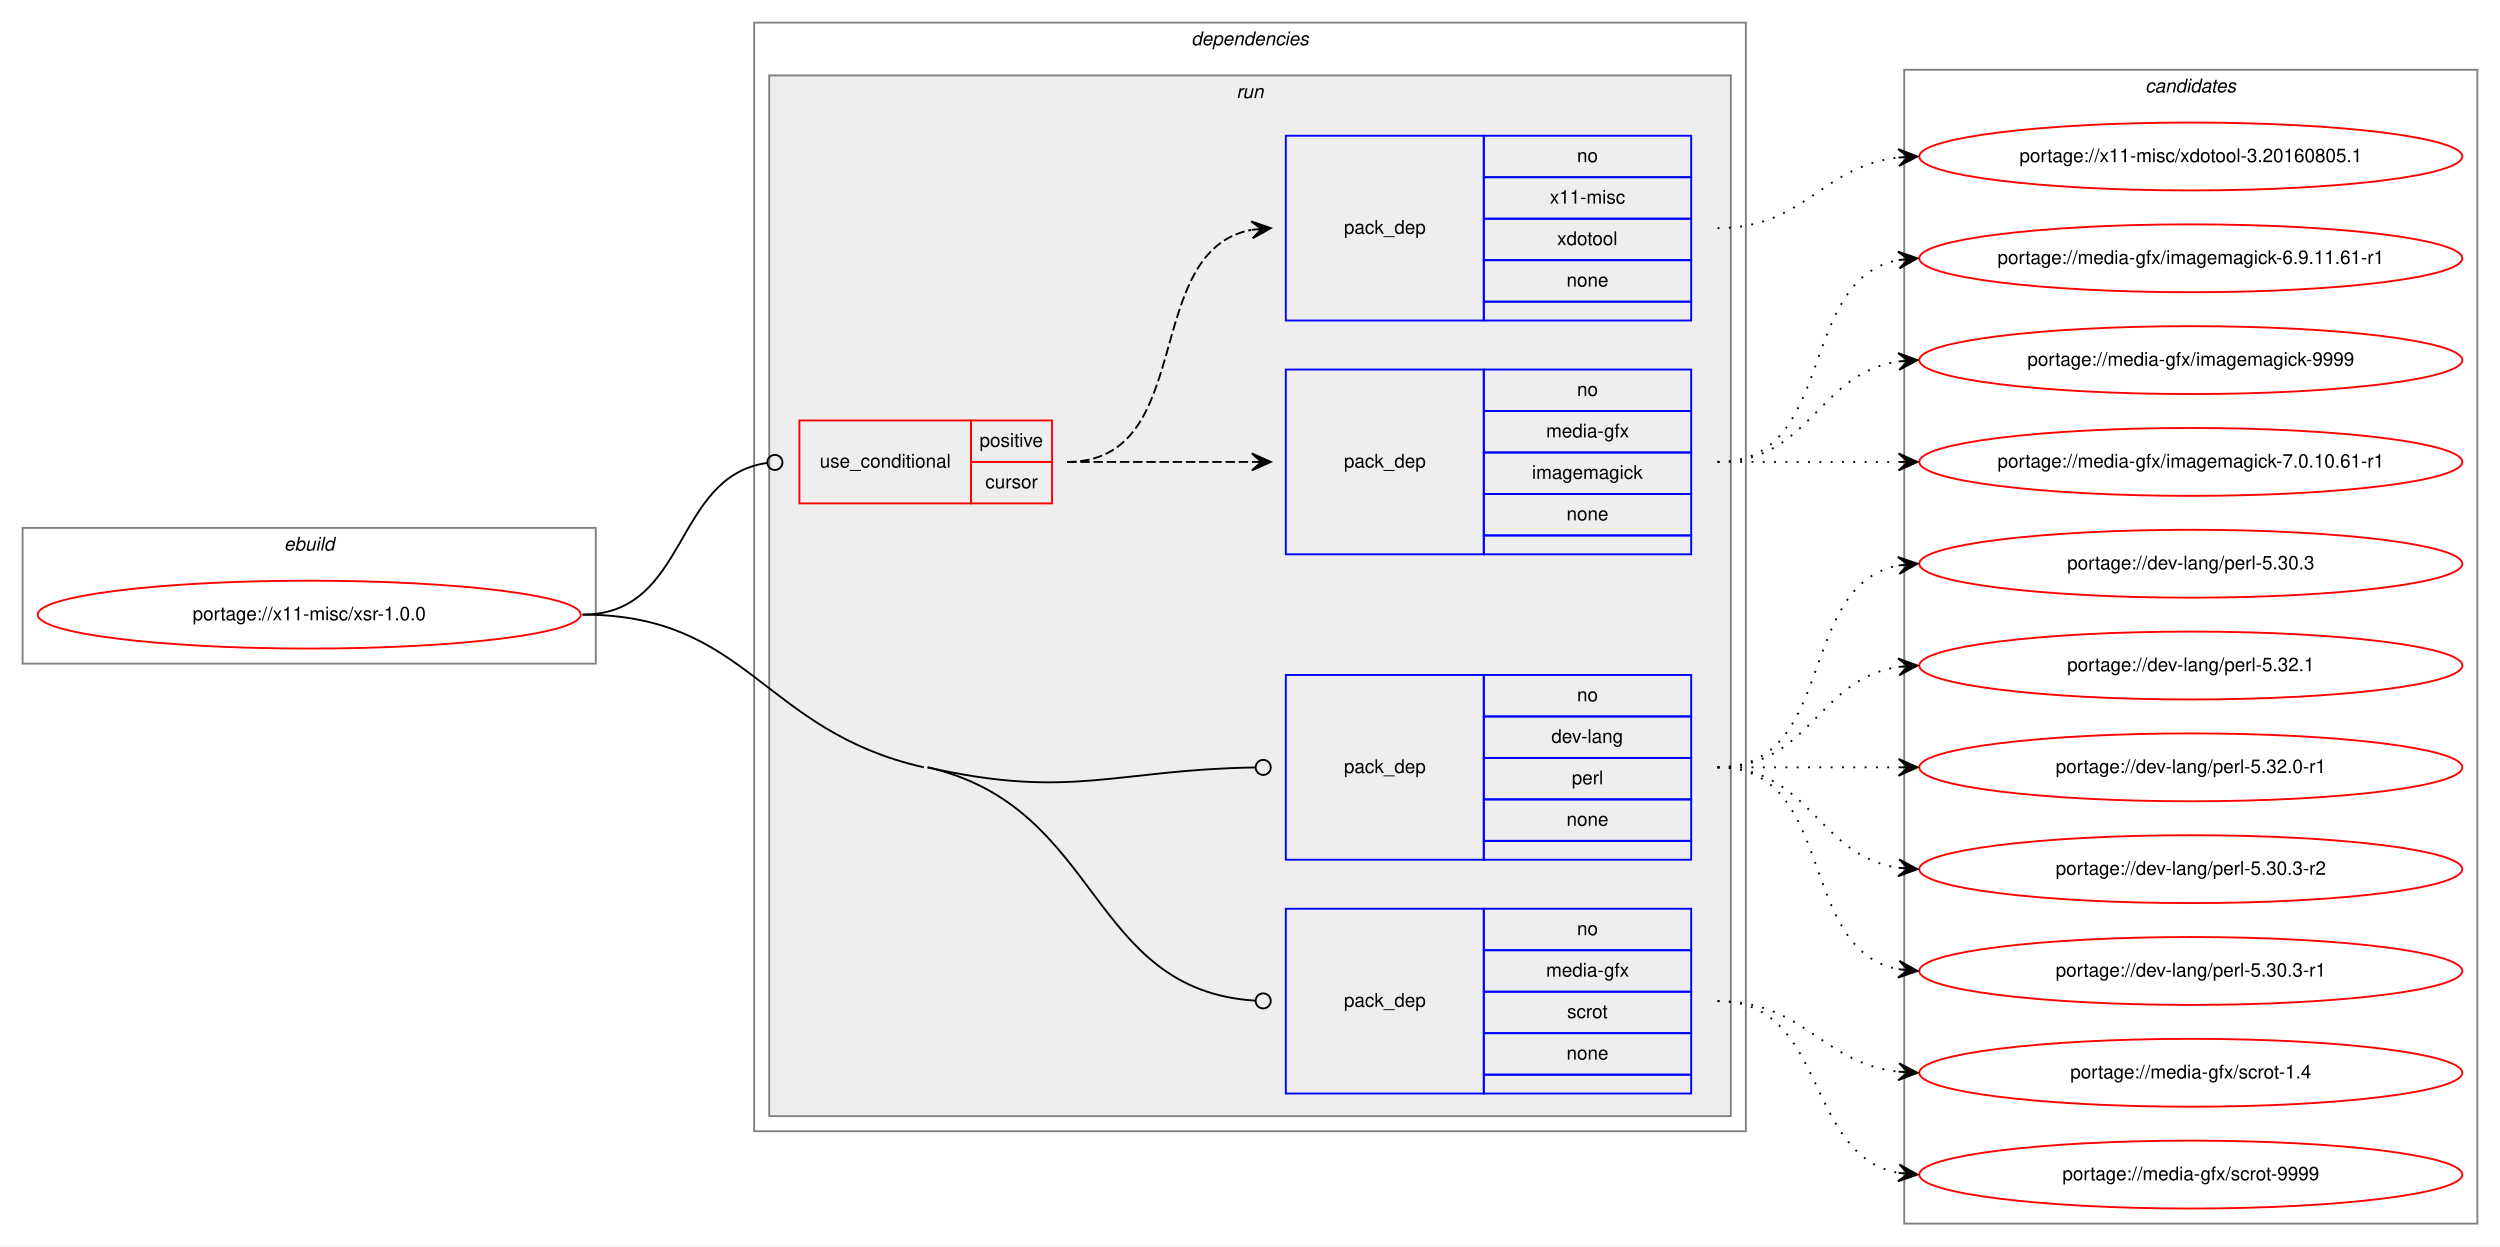
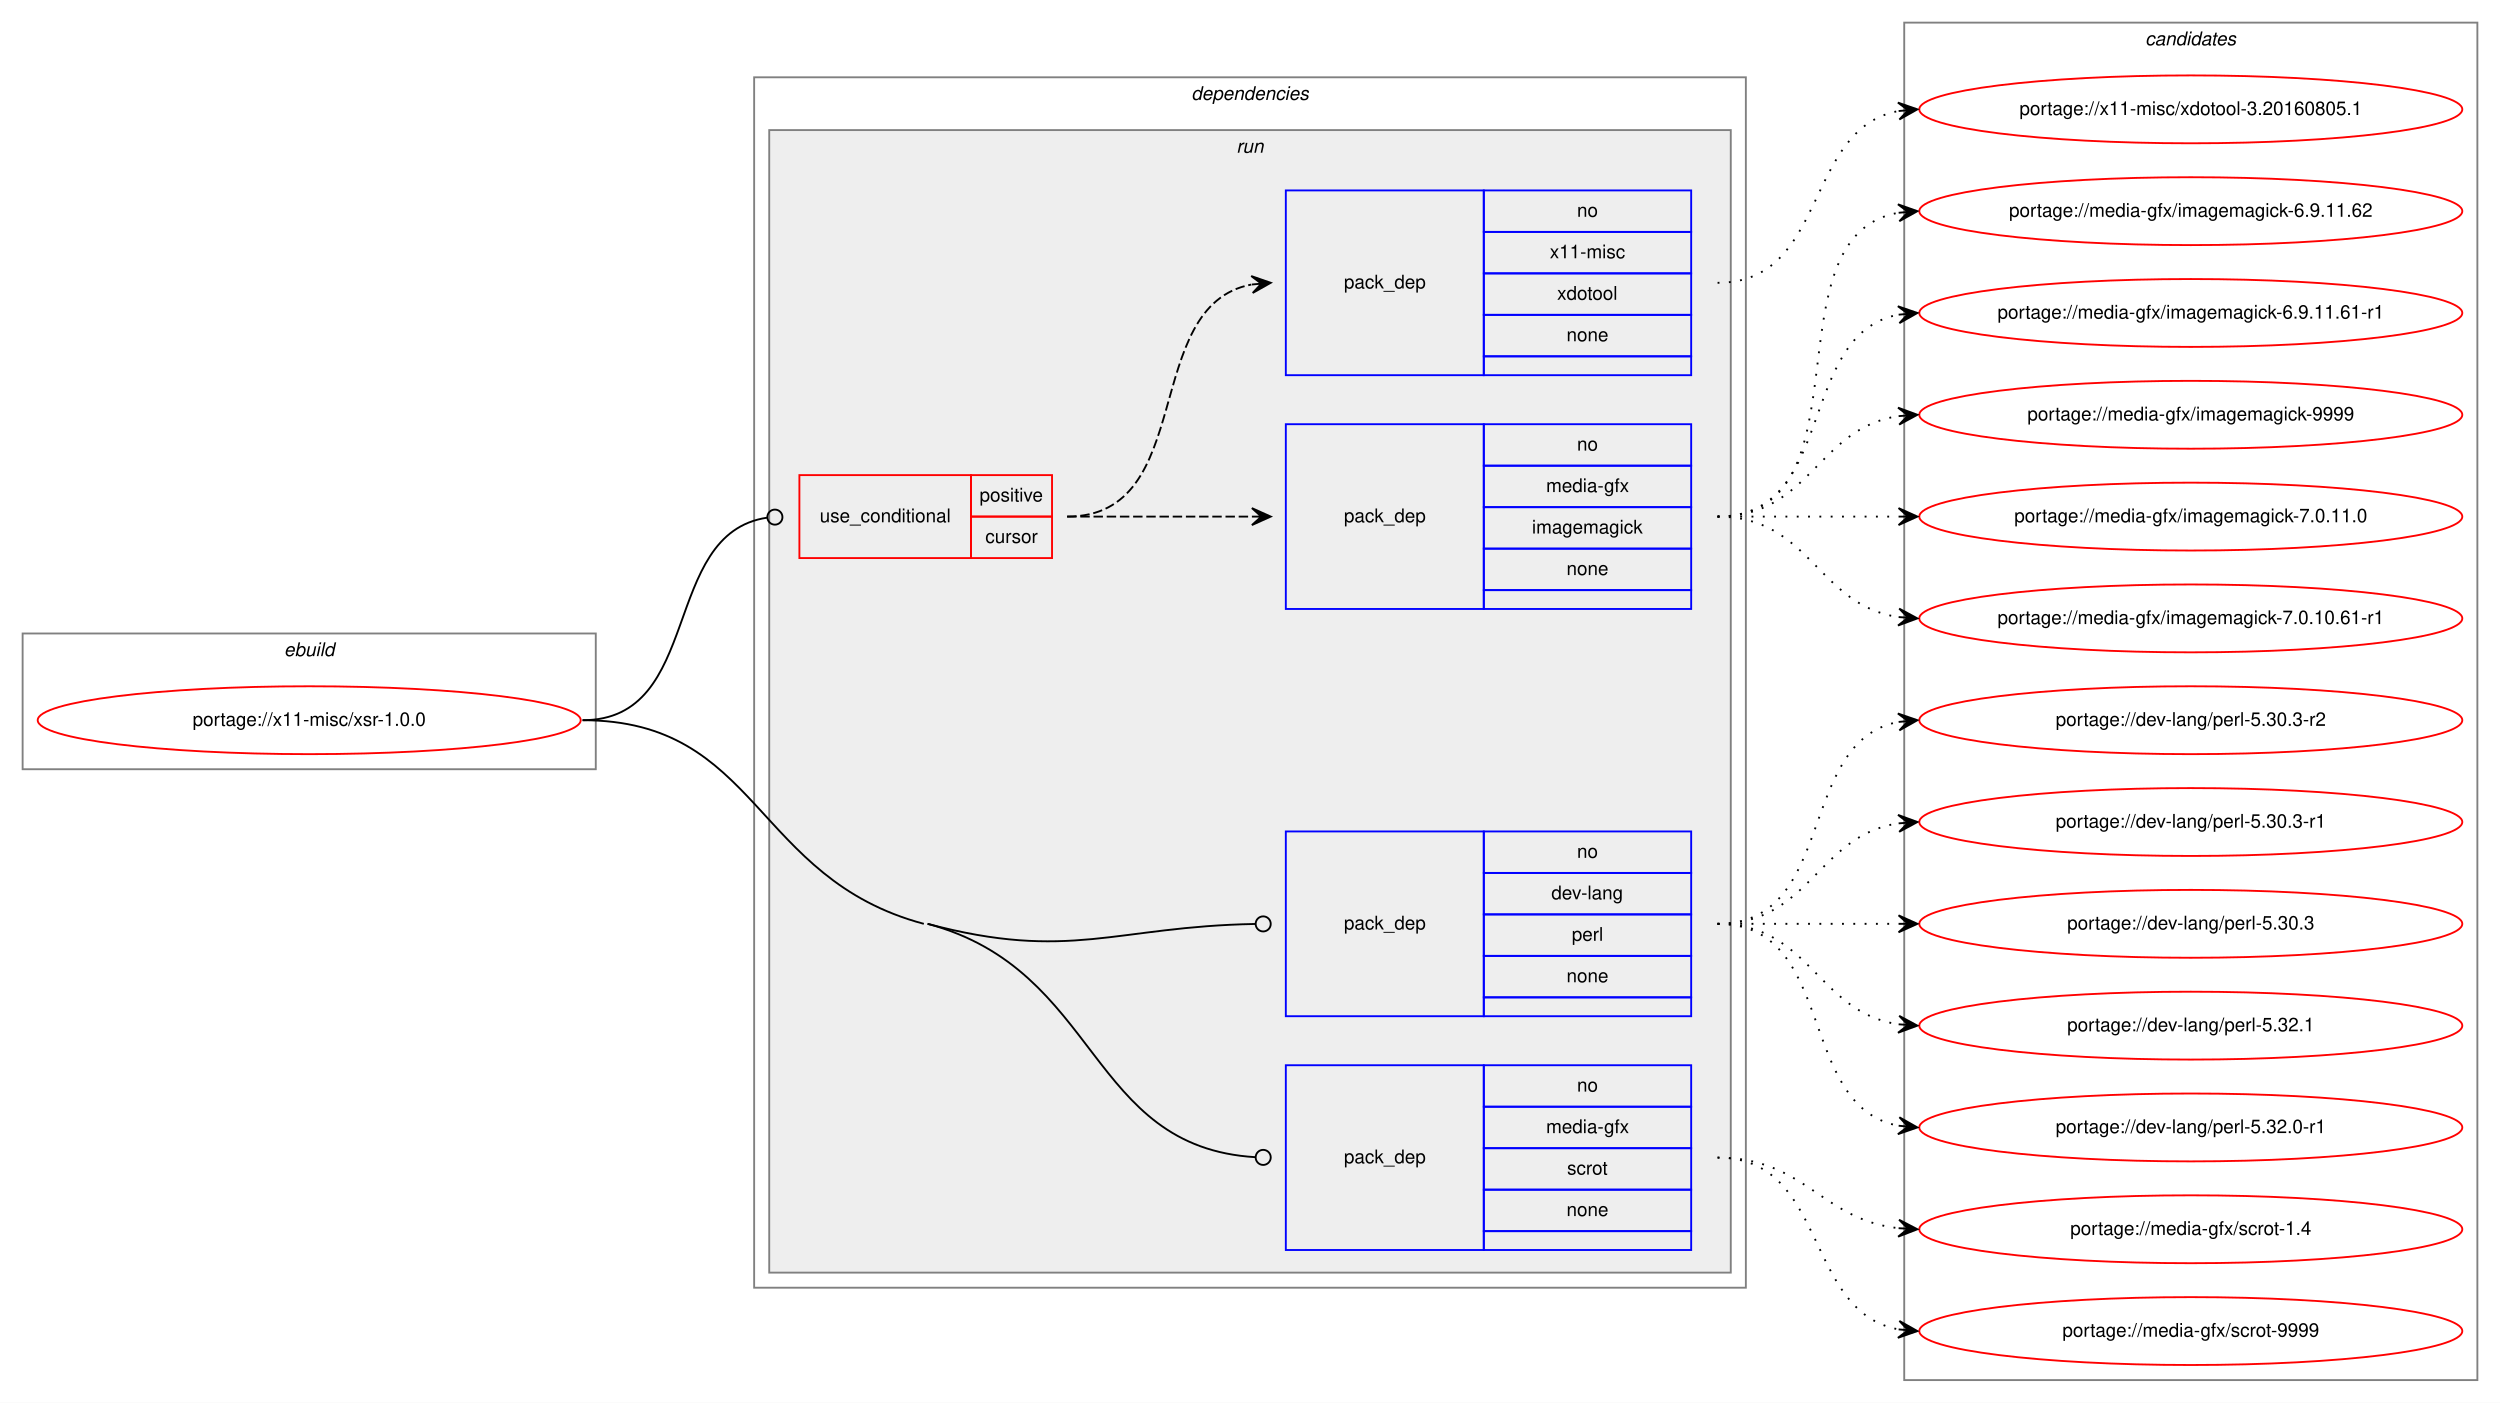
- <svg xmlns="http://www.w3.org/2000/svg" xmlns:xlink="http://www.w3.org/1999/xlink" width="1326pt" height="661pt" viewBox="0.00 0.00 1326.00 661.00">
-   <g id="graph0" class="graph" transform="scale(1 1) rotate(0) translate(4 657)">
-     <polygon fill="white" stroke="transparent" points="-4,4 -4,-657 1322,-657 1322,4 -4,4" />
+ <svg xmlns="http://www.w3.org/2000/svg" xmlns:xlink="http://www.w3.org/1999/xlink" width="1326pt" height="744pt" viewBox="0.00 0.00 1326.00 744.00">
+   <g id="graph0" class="graph" transform="scale(1 1) rotate(0) translate(4 740)">
+     <polygon fill="white" stroke="transparent" points="-4,4 -4,-740 1322,-740 1322,4 -4,4" />
    <g id="clust1" class="cluster">
-       <polygon fill="none" stroke="gray" points="8,-305 8,-377 312,-377 312,-305 8,-305" />
-       <text text-anchor="start" x="146.66" y="-365" font-family="Helvetica,sans-Serif" font-style="italic" font-size="10.00">ebuild</text>
+       <polygon fill="none" stroke="gray" points="8,-332 8,-404 312,-404 312,-332 8,-332" />
+       <text text-anchor="start" x="146.66" y="-392" font-family="Helvetica,sans-Serif" font-style="italic" font-size="10.00">ebuild</text>
    </g>
    <g id="clust2" class="cluster">
-       <polygon fill="none" stroke="gray" points="396,-57 396,-645 922,-645 922,-57 396,-57" />
-       <text text-anchor="start" x="627.88" y="-633" font-family="Helvetica,sans-Serif" font-style="italic" font-size="10.00">dependencies</text>
+       <polygon fill="none" stroke="gray" points="396,-57 396,-699 922,-699 922,-57 396,-57" />
+       <text text-anchor="start" x="627.88" y="-687" font-family="Helvetica,sans-Serif" font-style="italic" font-size="10.00">dependencies</text>
    </g>
    <g id="clust5" class="cluster">
-       <polygon fill="#eeeeee" stroke="gray" points="404,-65 404,-617 914,-617 914,-65 404,-65" />
-       <text text-anchor="start" x="651.78" y="-605" font-family="Helvetica,sans-Serif" font-style="italic" font-size="10.00">run</text>
+       <polygon fill="#eeeeee" stroke="gray" points="404,-65 404,-671 914,-671 914,-65 404,-65" />
+       <text text-anchor="start" x="651.78" y="-659" font-family="Helvetica,sans-Serif" font-style="italic" font-size="10.00">run</text>
    </g>
    <g id="clust11" class="cluster">
-       <polygon fill="none" stroke="gray" points="1006,-8 1006,-620 1310,-620 1310,-8 1006,-8" />
-       <text text-anchor="start" x="1133.82" y="-608" font-family="Helvetica,sans-Serif" font-style="italic" font-size="10.00">candidates</text>
+       <polygon fill="none" stroke="gray" points="1006,-8 1006,-728 1310,-728 1310,-8 1006,-8" />
+       <text text-anchor="start" x="1133.82" y="-716" font-family="Helvetica,sans-Serif" font-style="italic" font-size="10.00">candidates</text>
    </g>
    <g id="node1" class="node">
      <g id="a_node1">
        <a xlink:href="../x11-misc/xsr-1.0.0.svg" xlink:title="portage://x11-misc/xsr-1.0.0">
-           <ellipse fill="none" stroke="red" cx="160" cy="-331" rx="144" ry="18" />
-           <text text-anchor="middle" x="160" y="-328" font-family="Helvetica,sans-Serif" font-size="10.00">portage://x11-misc/xsr-1.0.0</text>
+           <ellipse fill="none" stroke="red" cx="160" cy="-358" rx="144" ry="18" />
+           <text text-anchor="middle" x="160" y="-355" font-family="Helvetica,sans-Serif" font-size="10.00">portage://x11-misc/xsr-1.0.0</text>
        </a>
      </g>
    </g>
    <g id="node2" class="node">
-       <polygon fill="none" stroke="red" points="420,-390 420,-434 511,-434 511,-390 420,-390" />
-       <text text-anchor="start" x="430.77" y="-409" font-family="Helvetica,sans-Serif" font-size="10.00">use_conditional</text>
-       <polygon fill="none" stroke="red" points="511,-412 511,-434 554,-434 554,-412 511,-412" />
-       <text text-anchor="start" x="515.55" y="-420" font-family="Helvetica,sans-Serif" font-size="10.00">positive</text>
-       <polygon fill="none" stroke="red" points="511,-390 511,-412 554,-412 554,-390 511,-390" />
-       <text text-anchor="start" x="518.61" y="-398" font-family="Helvetica,sans-Serif" font-size="10.00">cursor</text>
+       <polygon fill="none" stroke="red" points="420,-444 420,-488 511,-488 511,-444 420,-444" />
+       <text text-anchor="start" x="430.77" y="-463" font-family="Helvetica,sans-Serif" font-size="10.00">use_conditional</text>
+       <polygon fill="none" stroke="red" points="511,-466 511,-488 554,-488 554,-466 511,-466" />
+       <text text-anchor="start" x="515.55" y="-474" font-family="Helvetica,sans-Serif" font-size="10.00">positive</text>
+       <polygon fill="none" stroke="red" points="511,-444 511,-466 554,-466 554,-444 511,-444" />
+       <text text-anchor="start" x="518.61" y="-452" font-family="Helvetica,sans-Serif" font-size="10.00">cursor</text>
    </g>
    <g id="edge3" class="edge">
-       <path fill="none" stroke="black" d="M305,-331C361.4,-331 352.77,-404.28 402.81,-411.44" />
-       <ellipse fill="none" stroke="black" cx="407.01" cy="-411.73" rx="4" ry="4" />
+       <path fill="none" stroke="black" d="M305,-358C369.37,-358 346.02,-456.92 402.85,-465.42" />
+       <ellipse fill="none" stroke="black" cx="407.01" cy="-465.72" rx="4" ry="4" />
    </g>
    <g id="node5" class="node">
      <polygon fill="none" stroke="blue" points="678,-201 678,-299 783,-299 783,-201 678,-201" />
      <text text-anchor="start" x="708.82" y="-247" font-family="Helvetica,sans-Serif" font-size="10.00">pack_dep</text>
      <polygon fill="none" stroke="blue" points="783,-277 783,-299 893,-299 893,-277 783,-277" />
      <text text-anchor="start" x="832.44" y="-285" font-family="Helvetica,sans-Serif" font-size="10.00">no</text>
      <polygon fill="none" stroke="blue" points="783,-255 783,-277 893,-277 893,-255 783,-255" />
      <text text-anchor="start" x="818.83" y="-263" font-family="Helvetica,sans-Serif" font-size="10.00">dev-lang</text>
      <polygon fill="none" stroke="blue" points="783,-233 783,-255 893,-255 893,-233 783,-233" />
      <text text-anchor="start" x="829.67" y="-241" font-family="Helvetica,sans-Serif" font-size="10.00">perl</text>
      <polygon fill="none" stroke="blue" points="783,-211 783,-233 893,-233 893,-211 783,-211" />
      <text text-anchor="start" x="826.88" y="-219" font-family="Helvetica,sans-Serif" font-size="10.00">none</text>
      <polygon fill="none" stroke="blue" points="783,-201 783,-211 893,-211 893,-201 783,-201" />
    </g>
    <g id="edge4" class="edge">
-       <path fill="none" stroke="black" d="M488,-250C564.11,-232.74 587.48,-248.79 661.68,-249.94" />
-       <ellipse fill="none" stroke="black" cx="666" cy="-249.97" rx="4" ry="4" />
+       <path fill="none" stroke="black" d="M488,-250C563.4,-229.86 587.43,-248.58 661.68,-249.93" />
+       <ellipse fill="none" stroke="black" cx="666" cy="-249.96" rx="4" ry="4" />
    </g>
    <g id="node6" class="node">
      <polygon fill="none" stroke="blue" points="678,-77 678,-175 783,-175 783,-77 678,-77" />
      <text text-anchor="start" x="708.82" y="-123" font-family="Helvetica,sans-Serif" font-size="10.00">pack_dep</text>
      <polygon fill="none" stroke="blue" points="783,-153 783,-175 893,-175 893,-153 783,-153" />
      <text text-anchor="start" x="832.44" y="-161" font-family="Helvetica,sans-Serif" font-size="10.00">no</text>
      <polygon fill="none" stroke="blue" points="783,-131 783,-153 893,-153 893,-131 783,-131" />
      <text text-anchor="start" x="816.05" y="-139" font-family="Helvetica,sans-Serif" font-size="10.00">media-gfx</text>
      <polygon fill="none" stroke="blue" points="783,-109 783,-131 893,-131 893,-109 783,-109" />
      <text text-anchor="start" x="827.17" y="-117" font-family="Helvetica,sans-Serif" font-size="10.00">scrot</text>
      <polygon fill="none" stroke="blue" points="783,-87 783,-109 893,-109 893,-87 783,-87" />
      <text text-anchor="start" x="826.88" y="-95" font-family="Helvetica,sans-Serif" font-size="10.00">none</text>
      <polygon fill="none" stroke="blue" points="783,-77 783,-87 893,-87 893,-77 783,-77" />
    </g>
    <g id="edge5" class="edge">
-       <path fill="none" stroke="black" d="M488,-250C580.75,-228.97 572.68,-131.73 661.94,-126.24" />
+       <path fill="none" stroke="black" d="M488,-250C579.88,-225.45 572.63,-131.53 661.94,-126.23" />
      <ellipse fill="none" stroke="black" cx="666" cy="-126.12" rx="4" ry="4" />
-       <path fill="none" stroke="black" d="M305,-331C393.13,-331 400.05,-269.49 486,-250" />
+       <path fill="none" stroke="black" d="M305,-358C398.68,-358 395.5,-274.18 486,-250" />
    </g>
    <g id="node3" class="node">
-       <polygon fill="none" stroke="blue" points="678,-363 678,-461 783,-461 783,-363 678,-363" />
-       <text text-anchor="start" x="708.82" y="-409" font-family="Helvetica,sans-Serif" font-size="10.00">pack_dep</text>
-       <polygon fill="none" stroke="blue" points="783,-439 783,-461 893,-461 893,-439 783,-439" />
-       <text text-anchor="start" x="832.44" y="-447" font-family="Helvetica,sans-Serif" font-size="10.00">no</text>
-       <polygon fill="none" stroke="blue" points="783,-417 783,-439 893,-439 893,-417 783,-417" />
-       <text text-anchor="start" x="816.05" y="-425" font-family="Helvetica,sans-Serif" font-size="10.00">media-gfx</text>
-       <polygon fill="none" stroke="blue" points="783,-395 783,-417 893,-417 893,-395 783,-395" />
-       <text text-anchor="start" x="808.55" y="-403" font-family="Helvetica,sans-Serif" font-size="10.00">imagemagick</text>
-       <polygon fill="none" stroke="blue" points="783,-373 783,-395 893,-395 893,-373 783,-373" />
-       <text text-anchor="start" x="826.88" y="-381" font-family="Helvetica,sans-Serif" font-size="10.00">none</text>
-       <polygon fill="none" stroke="blue" points="783,-363 783,-373 893,-373 893,-363 783,-363" />
+       <polygon fill="none" stroke="blue" points="678,-417 678,-515 783,-515 783,-417 678,-417" />
+       <text text-anchor="start" x="708.82" y="-463" font-family="Helvetica,sans-Serif" font-size="10.00">pack_dep</text>
+       <polygon fill="none" stroke="blue" points="783,-493 783,-515 893,-515 893,-493 783,-493" />
+       <text text-anchor="start" x="832.44" y="-501" font-family="Helvetica,sans-Serif" font-size="10.00">no</text>
+       <polygon fill="none" stroke="blue" points="783,-471 783,-493 893,-493 893,-471 783,-471" />
+       <text text-anchor="start" x="816.05" y="-479" font-family="Helvetica,sans-Serif" font-size="10.00">media-gfx</text>
+       <polygon fill="none" stroke="blue" points="783,-449 783,-471 893,-471 893,-449 783,-449" />
+       <text text-anchor="start" x="808.55" y="-457" font-family="Helvetica,sans-Serif" font-size="10.00">imagemagick</text>
+       <polygon fill="none" stroke="blue" points="783,-427 783,-449 893,-449 893,-427 783,-427" />
+       <text text-anchor="start" x="826.88" y="-435" font-family="Helvetica,sans-Serif" font-size="10.00">none</text>
+       <polygon fill="none" stroke="blue" points="783,-417 783,-427 893,-427 893,-417 783,-417" />
    </g>
    <g id="edge1" class="edge">
-       <path fill="none" stroke="black" stroke-dasharray="5,2" d="M562,-412C606.44,-412 620.02,-412 659.88,-412" />
-       <polygon fill="black" stroke="black" points="670,-412 660,-416.5 665,-412 660,-412 660,-412 660,-412 665,-412 660,-407.5 670,-412 670,-412" />
+       <path fill="none" stroke="black" stroke-dasharray="5,2" d="M562,-466C606.44,-466 620.02,-466 659.88,-466" />
+       <polygon fill="black" stroke="black" points="670,-466 660,-470.5 665,-466 660,-466 660,-466 660,-466 665,-466 660,-461.5 670,-466 670,-466" />
    </g>
    <g id="node4" class="node">
-       <polygon fill="none" stroke="blue" points="678,-487 678,-585 783,-585 783,-487 678,-487" />
-       <text text-anchor="start" x="708.82" y="-533" font-family="Helvetica,sans-Serif" font-size="10.00">pack_dep</text>
-       <polygon fill="none" stroke="blue" points="783,-563 783,-585 893,-585 893,-563 783,-563" />
-       <text text-anchor="start" x="832.44" y="-571" font-family="Helvetica,sans-Serif" font-size="10.00">no</text>
-       <polygon fill="none" stroke="blue" points="783,-541 783,-563 893,-563 893,-541 783,-541" />
-       <text text-anchor="start" x="818" y="-549" font-family="Helvetica,sans-Serif" font-size="10.00">x11-misc</text>
-       <polygon fill="none" stroke="blue" points="783,-519 783,-541 893,-541 893,-519 783,-519" />
-       <text text-anchor="start" x="821.88" y="-527" font-family="Helvetica,sans-Serif" font-size="10.00">xdotool</text>
-       <polygon fill="none" stroke="blue" points="783,-497 783,-519 893,-519 893,-497 783,-497" />
-       <text text-anchor="start" x="826.88" y="-505" font-family="Helvetica,sans-Serif" font-size="10.00">none</text>
-       <polygon fill="none" stroke="blue" points="783,-487 783,-497 893,-497 893,-487 783,-487" />
+       <polygon fill="none" stroke="blue" points="678,-541 678,-639 783,-639 783,-541 678,-541" />
+       <text text-anchor="start" x="708.82" y="-587" font-family="Helvetica,sans-Serif" font-size="10.00">pack_dep</text>
+       <polygon fill="none" stroke="blue" points="783,-617 783,-639 893,-639 893,-617 783,-617" />
+       <text text-anchor="start" x="832.44" y="-625" font-family="Helvetica,sans-Serif" font-size="10.00">no</text>
+       <polygon fill="none" stroke="blue" points="783,-595 783,-617 893,-617 893,-595 783,-595" />
+       <text text-anchor="start" x="818" y="-603" font-family="Helvetica,sans-Serif" font-size="10.00">x11-misc</text>
+       <polygon fill="none" stroke="blue" points="783,-573 783,-595 893,-595 893,-573 783,-573" />
+       <text text-anchor="start" x="821.88" y="-581" font-family="Helvetica,sans-Serif" font-size="10.00">xdotool</text>
+       <polygon fill="none" stroke="blue" points="783,-551 783,-573 893,-573 893,-551 783,-551" />
+       <text text-anchor="start" x="826.88" y="-559" font-family="Helvetica,sans-Serif" font-size="10.00">none</text>
+       <polygon fill="none" stroke="blue" points="783,-541 783,-551 893,-551 893,-541 783,-541" />
    </g>
    <g id="edge2" class="edge">
-       <path fill="none" stroke="black" stroke-dasharray="5,2" d="M562,-412C631.37,-412 600.51,-523.73 659.7,-535.07" />
-       <polygon fill="black" stroke="black" points="670,-536 659.64,-539.59 665.02,-535.55 660.04,-535.1 660.04,-535.1 660.04,-535.1 665.02,-535.55 660.44,-530.62 670,-536 670,-536" />
+       <path fill="none" stroke="black" stroke-dasharray="5,2" d="M562,-466C631.37,-466 600.51,-577.73 659.7,-589.07" />
+       <polygon fill="black" stroke="black" points="670,-590 659.64,-593.59 665.02,-589.55 660.04,-589.1 660.04,-589.1 660.04,-589.1 665.02,-589.55 660.44,-584.62 670,-590 670,-590" />
    </g>
    <g id="node7" class="node">
      <g id="a_node7">
        <a xlink:href="../media-gfx/imagemagick-9999.svg" xlink:title="portage://media-gfx/imagemagick-9999">
-           <ellipse fill="none" stroke="red" cx="1158" cy="-466" rx="144" ry="18" />
-           <text text-anchor="middle" x="1158" y="-463" font-family="Helvetica,sans-Serif" font-size="10.00">portage://media-gfx/imagemagick-9999</text>
+           <ellipse fill="none" stroke="red" cx="1158" cy="-520" rx="144" ry="18" />
+           <text text-anchor="middle" x="1158" y="-517" font-family="Helvetica,sans-Serif" font-size="10.00">portage://media-gfx/imagemagick-9999</text>
        </a>
      </g>
    </g>
    <g id="edge6" class="edge">
-       <path fill="none" stroke="black" stroke-dasharray="1,5" d="M907,-412C956.26,-412 959.85,-458.87 1002.86,-465.28" />
-       <polygon fill="black" stroke="black" points="1013,-466 1002.71,-469.78 1008.01,-465.64 1003.03,-465.29 1003.03,-465.29 1003.03,-465.29 1008.01,-465.64 1003.35,-460.8 1013,-466 1013,-466" />
+       <path fill="none" stroke="black" stroke-dasharray="1,5" d="M907,-466C956.26,-466 959.85,-512.87 1002.86,-519.28" />
+       <polygon fill="black" stroke="black" points="1013,-520 1002.71,-523.78 1008.01,-519.64 1003.03,-519.29 1003.03,-519.29 1003.03,-519.29 1008.01,-519.64 1003.35,-514.8 1013,-520 1013,-520" />
    </g>
    <g id="node8" class="node">
      <g id="a_node8">
+         <a xlink:href="../media-gfx/imagemagick-7.0.11.0.svg" xlink:title="portage://media-gfx/imagemagick-7.0.11.0">
+           <ellipse fill="none" stroke="red" cx="1158" cy="-466" rx="144" ry="18" />
+           <text text-anchor="middle" x="1158" y="-463" font-family="Helvetica,sans-Serif" font-size="10.00">portage://media-gfx/imagemagick-7.0.11.0</text>
+         </a>
+       </g>
+     </g>
+     <g id="edge7" class="edge">
+       <path fill="none" stroke="black" stroke-dasharray="1,5" d="M907,-466C950.43,-466 963.83,-466 1002.57,-466" />
+       <polygon fill="black" stroke="black" points="1013,-466 1003,-470.5 1008,-466 1003,-466 1003,-466 1003,-466 1008,-466 1003,-461.5 1013,-466 1013,-466" />
+     </g>
+     <g id="node9" class="node">
+       <g id="a_node9">
        <a xlink:href="../media-gfx/imagemagick-7.0.10.61-r1.svg" xlink:title="portage://media-gfx/imagemagick-7.0.10.61-r1">
          <ellipse fill="none" stroke="red" cx="1158" cy="-412" rx="144" ry="18" />
          <text text-anchor="middle" x="1158" y="-409" font-family="Helvetica,sans-Serif" font-size="10.00">portage://media-gfx/imagemagick-7.0.10.61-r1</text>
        </a>
      </g>
    </g>
-     <g id="edge7" class="edge">
-       <path fill="none" stroke="black" stroke-dasharray="1,5" d="M907,-412C950.43,-412 963.83,-412 1002.57,-412" />
-       <polygon fill="black" stroke="black" points="1013,-412 1003,-416.5 1008,-412 1003,-412 1003,-412 1003,-412 1008,-412 1003,-407.5 1013,-412 1013,-412" />
-     </g>
-     <g id="node9" class="node">
-       <g id="a_node9">
-         <a xlink:href="../media-gfx/imagemagick-6.9.11.61-r1.svg" xlink:title="portage://media-gfx/imagemagick-6.9.11.61-r1">
-           <ellipse fill="none" stroke="red" cx="1158" cy="-520" rx="144" ry="18" />
-           <text text-anchor="middle" x="1158" y="-517" font-family="Helvetica,sans-Serif" font-size="10.00">portage://media-gfx/imagemagick-6.9.11.61-r1</text>
-         </a>
-       </g>
-     </g>
    <g id="edge8" class="edge">
-       <path fill="none" stroke="black" stroke-dasharray="1,5" d="M907,-412C970.58,-412 948.58,-508.51 1002.79,-519.07" />
-       <polygon fill="black" stroke="black" points="1013,-520 1002.63,-523.57 1008.02,-519.54 1003.04,-519.09 1003.04,-519.09 1003.04,-519.09 1008.02,-519.54 1003.45,-514.61 1013,-520 1013,-520" />
+       <path fill="none" stroke="black" stroke-dasharray="1,5" d="M907,-466C956.26,-466 959.85,-419.13 1002.86,-412.72" />
+       <polygon fill="black" stroke="black" points="1013,-412 1003.35,-417.2 1008.01,-412.36 1003.03,-412.71 1003.03,-412.71 1003.03,-412.71 1008.01,-412.36 1002.71,-408.22 1013,-412 1013,-412" />
    </g>
    <g id="node10" class="node">
      <g id="a_node10">
-         <a xlink:href="../x11-misc/xdotool-3.20160805.1.svg" xlink:title="portage://x11-misc/xdotool-3.20160805.1">
-           <ellipse fill="none" stroke="red" cx="1158" cy="-574" rx="144" ry="18" />
-           <text text-anchor="middle" x="1158" y="-571" font-family="Helvetica,sans-Serif" font-size="10.00">portage://x11-misc/xdotool-3.20160805.1</text>
+         <a xlink:href="../media-gfx/imagemagick-6.9.11.62.svg" xlink:title="portage://media-gfx/imagemagick-6.9.11.62">
+           <ellipse fill="none" stroke="red" cx="1158" cy="-628" rx="144" ry="18" />
+           <text text-anchor="middle" x="1158" y="-625" font-family="Helvetica,sans-Serif" font-size="10.00">portage://media-gfx/imagemagick-6.9.11.62</text>
        </a>
      </g>
    </g>
    <g id="edge9" class="edge">
-       <path fill="none" stroke="black" stroke-dasharray="1,5" d="M907,-536C953.43,-536 961.87,-568.71 1002.81,-573.43" />
-       <polygon fill="black" stroke="black" points="1013,-574 1002.77,-577.94 1008.01,-573.72 1003.02,-573.44 1003.02,-573.44 1003.02,-573.44 1008.01,-573.72 1003.27,-568.95 1013,-574 1013,-574" />
+       <path fill="none" stroke="black" stroke-dasharray="1,5" d="M907,-466C989.35,-466 932.36,-614.38 1002.73,-627.13" />
+       <polygon fill="black" stroke="black" points="1013,-628 1002.66,-631.64 1008.02,-627.58 1003.04,-627.15 1003.04,-627.15 1003.04,-627.15 1008.02,-627.58 1003.42,-622.67 1013,-628 1013,-628" />
    </g>
    <g id="node11" class="node">
      <g id="a_node11">
-         <a xlink:href="../dev-lang/perl-5.32.1.svg" xlink:title="portage://dev-lang/perl-5.32.1">
-           <ellipse fill="none" stroke="red" cx="1158" cy="-304" rx="144" ry="18" />
-           <text text-anchor="middle" x="1158" y="-301" font-family="Helvetica,sans-Serif" font-size="10.00">portage://dev-lang/perl-5.32.1</text>
+         <a xlink:href="../media-gfx/imagemagick-6.9.11.61-r1.svg" xlink:title="portage://media-gfx/imagemagick-6.9.11.61-r1">
+           <ellipse fill="none" stroke="red" cx="1158" cy="-574" rx="144" ry="18" />
+           <text text-anchor="middle" x="1158" y="-571" font-family="Helvetica,sans-Serif" font-size="10.00">portage://media-gfx/imagemagick-6.9.11.61-r1</text>
        </a>
      </g>
    </g>
    <g id="edge10" class="edge">
-       <path fill="none" stroke="black" stroke-dasharray="1,5" d="M907,-250C956.26,-250 959.85,-296.87 1002.86,-303.28" />
-       <polygon fill="black" stroke="black" points="1013,-304 1002.71,-307.78 1008.01,-303.64 1003.03,-303.29 1003.03,-303.29 1003.03,-303.29 1008.01,-303.64 1003.35,-298.8 1013,-304 1013,-304" />
+       <path fill="none" stroke="black" stroke-dasharray="1,5" d="M907,-466C970.58,-466 948.58,-562.51 1002.79,-573.07" />
+       <polygon fill="black" stroke="black" points="1013,-574 1002.63,-577.57 1008.02,-573.54 1003.04,-573.09 1003.04,-573.09 1003.04,-573.09 1008.02,-573.54 1003.45,-568.61 1013,-574 1013,-574" />
    </g>
    <g id="node12" class="node">
      <g id="a_node12">
-         <a xlink:href="../dev-lang/perl-5.32.0-r1.svg" xlink:title="portage://dev-lang/perl-5.32.0-r1">
-           <ellipse fill="none" stroke="red" cx="1158" cy="-250" rx="144" ry="18" />
-           <text text-anchor="middle" x="1158" y="-247" font-family="Helvetica,sans-Serif" font-size="10.00">portage://dev-lang/perl-5.32.0-r1</text>
+         <a xlink:href="../x11-misc/xdotool-3.20160805.1.svg" xlink:title="portage://x11-misc/xdotool-3.20160805.1">
+           <ellipse fill="none" stroke="red" cx="1158" cy="-682" rx="144" ry="18" />
+           <text text-anchor="middle" x="1158" y="-679" font-family="Helvetica,sans-Serif" font-size="10.00">portage://x11-misc/xdotool-3.20160805.1</text>
        </a>
      </g>
    </g>
    <g id="edge11" class="edge">
-       <path fill="none" stroke="black" stroke-dasharray="1,5" d="M907,-250C950.43,-250 963.83,-250 1002.57,-250" />
-       <polygon fill="black" stroke="black" points="1013,-250 1003,-254.5 1008,-250 1003,-250 1003,-250 1003,-250 1008,-250 1003,-245.5 1013,-250 1013,-250" />
+       <path fill="none" stroke="black" stroke-dasharray="1,5" d="M907,-590C965.73,-590 952.54,-671.53 1002.84,-681.09" />
+       <polygon fill="black" stroke="black" points="1013,-682 1002.64,-685.59 1008.02,-681.55 1003.04,-681.11 1003.04,-681.11 1003.04,-681.11 1008.02,-681.55 1003.44,-676.63 1013,-682 1013,-682" />
    </g>
    <g id="node13" class="node">
      <g id="a_node13">
-         <a xlink:href="../dev-lang/perl-5.30.3-r2.svg" xlink:title="portage://dev-lang/perl-5.30.3-r2">
+         <a xlink:href="../dev-lang/perl-5.32.1.svg" xlink:title="portage://dev-lang/perl-5.32.1">
          <ellipse fill="none" stroke="red" cx="1158" cy="-196" rx="144" ry="18" />
-           <text text-anchor="middle" x="1158" y="-193" font-family="Helvetica,sans-Serif" font-size="10.00">portage://dev-lang/perl-5.30.3-r2</text>
+           <text text-anchor="middle" x="1158" y="-193" font-family="Helvetica,sans-Serif" font-size="10.00">portage://dev-lang/perl-5.32.1</text>
        </a>
      </g>
    </g>
    <g id="edge12" class="edge">
      <path fill="none" stroke="black" stroke-dasharray="1,5" d="M907,-250C956.26,-250 959.85,-203.13 1002.86,-196.72" />
      <polygon fill="black" stroke="black" points="1013,-196 1003.35,-201.2 1008.01,-196.36 1003.03,-196.71 1003.03,-196.71 1003.03,-196.71 1008.01,-196.36 1002.71,-192.22 1013,-196 1013,-196" />
    </g>
    <g id="node14" class="node">
      <g id="a_node14">
-         <a xlink:href="../dev-lang/perl-5.30.3-r1.svg" xlink:title="portage://dev-lang/perl-5.30.3-r1">
+         <a xlink:href="../dev-lang/perl-5.32.0-r1.svg" xlink:title="portage://dev-lang/perl-5.32.0-r1">
          <ellipse fill="none" stroke="red" cx="1158" cy="-142" rx="144" ry="18" />
-           <text text-anchor="middle" x="1158" y="-139" font-family="Helvetica,sans-Serif" font-size="10.00">portage://dev-lang/perl-5.30.3-r1</text>
+           <text text-anchor="middle" x="1158" y="-139" font-family="Helvetica,sans-Serif" font-size="10.00">portage://dev-lang/perl-5.32.0-r1</text>
        </a>
      </g>
    </g>
    <g id="edge13" class="edge">
      <path fill="none" stroke="black" stroke-dasharray="1,5" d="M907,-250C970.58,-250 948.58,-153.49 1002.79,-142.93" />
      <polygon fill="black" stroke="black" points="1013,-142 1003.45,-147.39 1008.02,-142.46 1003.04,-142.91 1003.04,-142.91 1003.04,-142.91 1008.02,-142.46 1002.63,-138.43 1013,-142 1013,-142" />
    </g>
    <g id="node15" class="node">
      <g id="a_node15">
-         <a xlink:href="../dev-lang/perl-5.30.3.svg" xlink:title="portage://dev-lang/perl-5.30.3">
+         <a xlink:href="../dev-lang/perl-5.30.3-r2.svg" xlink:title="portage://dev-lang/perl-5.30.3-r2">
          <ellipse fill="none" stroke="red" cx="1158" cy="-358" rx="144" ry="18" />
-           <text text-anchor="middle" x="1158" y="-355" font-family="Helvetica,sans-Serif" font-size="10.00">portage://dev-lang/perl-5.30.3</text>
+           <text text-anchor="middle" x="1158" y="-355" font-family="Helvetica,sans-Serif" font-size="10.00">portage://dev-lang/perl-5.30.3-r2</text>
        </a>
      </g>
    </g>
    <g id="edge14" class="edge">
      <path fill="none" stroke="black" stroke-dasharray="1,5" d="M907,-250C970.58,-250 948.58,-346.51 1002.79,-357.07" />
      <polygon fill="black" stroke="black" points="1013,-358 1002.63,-361.57 1008.02,-357.54 1003.04,-357.09 1003.04,-357.09 1003.04,-357.09 1008.02,-357.54 1003.45,-352.61 1013,-358 1013,-358" />
    </g>
    <g id="node16" class="node">
      <g id="a_node16">
+         <a xlink:href="../dev-lang/perl-5.30.3-r1.svg" xlink:title="portage://dev-lang/perl-5.30.3-r1">
+           <ellipse fill="none" stroke="red" cx="1158" cy="-304" rx="144" ry="18" />
+           <text text-anchor="middle" x="1158" y="-301" font-family="Helvetica,sans-Serif" font-size="10.00">portage://dev-lang/perl-5.30.3-r1</text>
+         </a>
+       </g>
+     </g>
+     <g id="edge15" class="edge">
+       <path fill="none" stroke="black" stroke-dasharray="1,5" d="M907,-250C956.26,-250 959.85,-296.87 1002.86,-303.28" />
+       <polygon fill="black" stroke="black" points="1013,-304 1002.71,-307.78 1008.01,-303.64 1003.03,-303.29 1003.03,-303.29 1003.03,-303.29 1008.01,-303.64 1003.35,-298.8 1013,-304 1013,-304" />
+     </g>
+     <g id="node17" class="node">
+       <g id="a_node17">
+         <a xlink:href="../dev-lang/perl-5.30.3.svg" xlink:title="portage://dev-lang/perl-5.30.3">
+           <ellipse fill="none" stroke="red" cx="1158" cy="-250" rx="144" ry="18" />
+           <text text-anchor="middle" x="1158" y="-247" font-family="Helvetica,sans-Serif" font-size="10.00">portage://dev-lang/perl-5.30.3</text>
+         </a>
+       </g>
+     </g>
+     <g id="edge16" class="edge">
+       <path fill="none" stroke="black" stroke-dasharray="1,5" d="M907,-250C950.43,-250 963.83,-250 1002.57,-250" />
+       <polygon fill="black" stroke="black" points="1013,-250 1003,-254.5 1008,-250 1003,-250 1003,-250 1003,-250 1008,-250 1003,-245.5 1013,-250 1013,-250" />
+     </g>
+     <g id="node18" class="node">
+       <g id="a_node18">
        <a xlink:href="../media-gfx/scrot-9999.svg" xlink:title="portage://media-gfx/scrot-9999">
          <ellipse fill="none" stroke="red" cx="1158" cy="-34" rx="144" ry="18" />
          <text text-anchor="middle" x="1158" y="-31" font-family="Helvetica,sans-Serif" font-size="10.00">portage://media-gfx/scrot-9999</text>
        </a>
      </g>
    </g>
-     <g id="edge15" class="edge">
+     <g id="edge17" class="edge">
      <path fill="none" stroke="black" stroke-dasharray="1,5" d="M907,-126C965.73,-126 952.54,-44.47 1002.84,-34.91" />
      <polygon fill="black" stroke="black" points="1013,-34 1003.44,-39.37 1008.02,-34.45 1003.04,-34.89 1003.04,-34.89 1003.04,-34.89 1008.02,-34.45 1002.64,-30.41 1013,-34 1013,-34" />
    </g>
-     <g id="node17" class="node">
-       <g id="a_node17">
+     <g id="node19" class="node">
+       <g id="a_node19">
        <a xlink:href="../media-gfx/scrot-1.4.svg" xlink:title="portage://media-gfx/scrot-1.4">
          <ellipse fill="none" stroke="red" cx="1158" cy="-88" rx="144" ry="18" />
          <text text-anchor="middle" x="1158" y="-85" font-family="Helvetica,sans-Serif" font-size="10.00">portage://media-gfx/scrot-1.4</text>
        </a>
      </g>
    </g>
-     <g id="edge16" class="edge">
+     <g id="edge18" class="edge">
      <path fill="none" stroke="black" stroke-dasharray="1,5" d="M907,-126C953.43,-126 961.87,-93.29 1002.81,-88.57" />
      <polygon fill="black" stroke="black" points="1013,-88 1003.27,-93.05 1008.01,-88.28 1003.02,-88.56 1003.02,-88.56 1003.02,-88.56 1008.01,-88.28 1002.77,-84.06 1013,-88 1013,-88" />
    </g>
  </g>
</svg>
